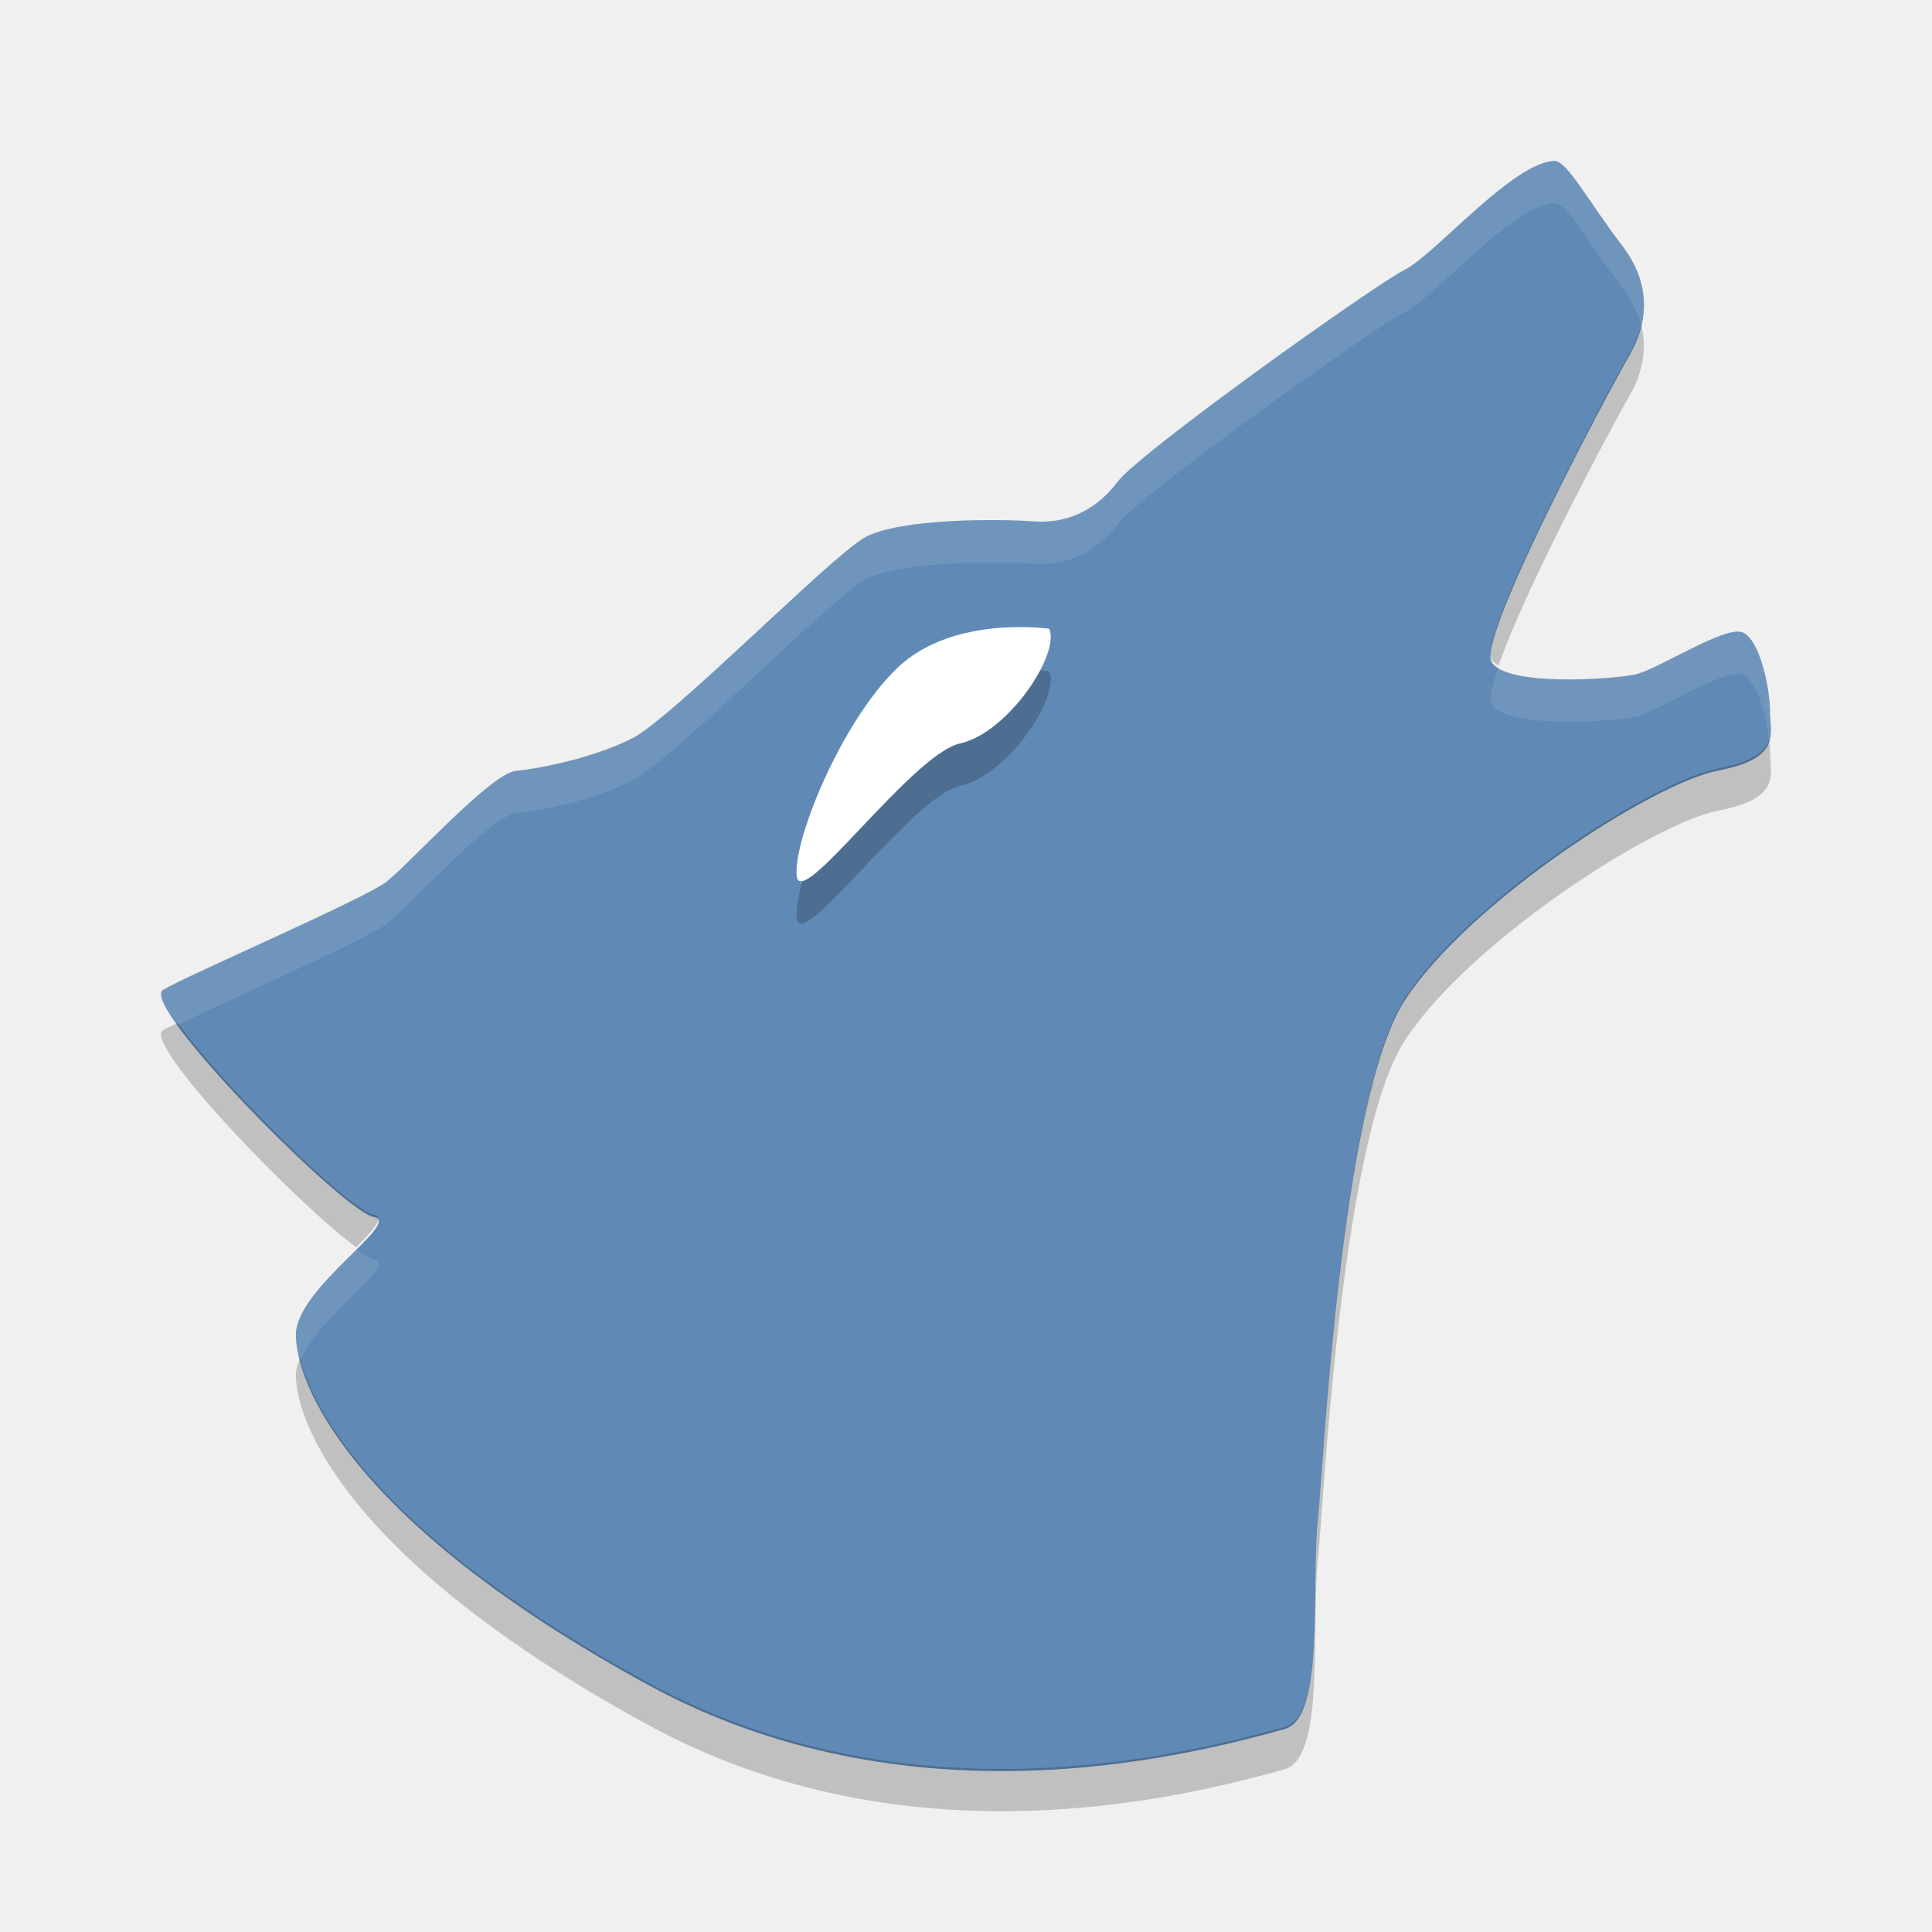
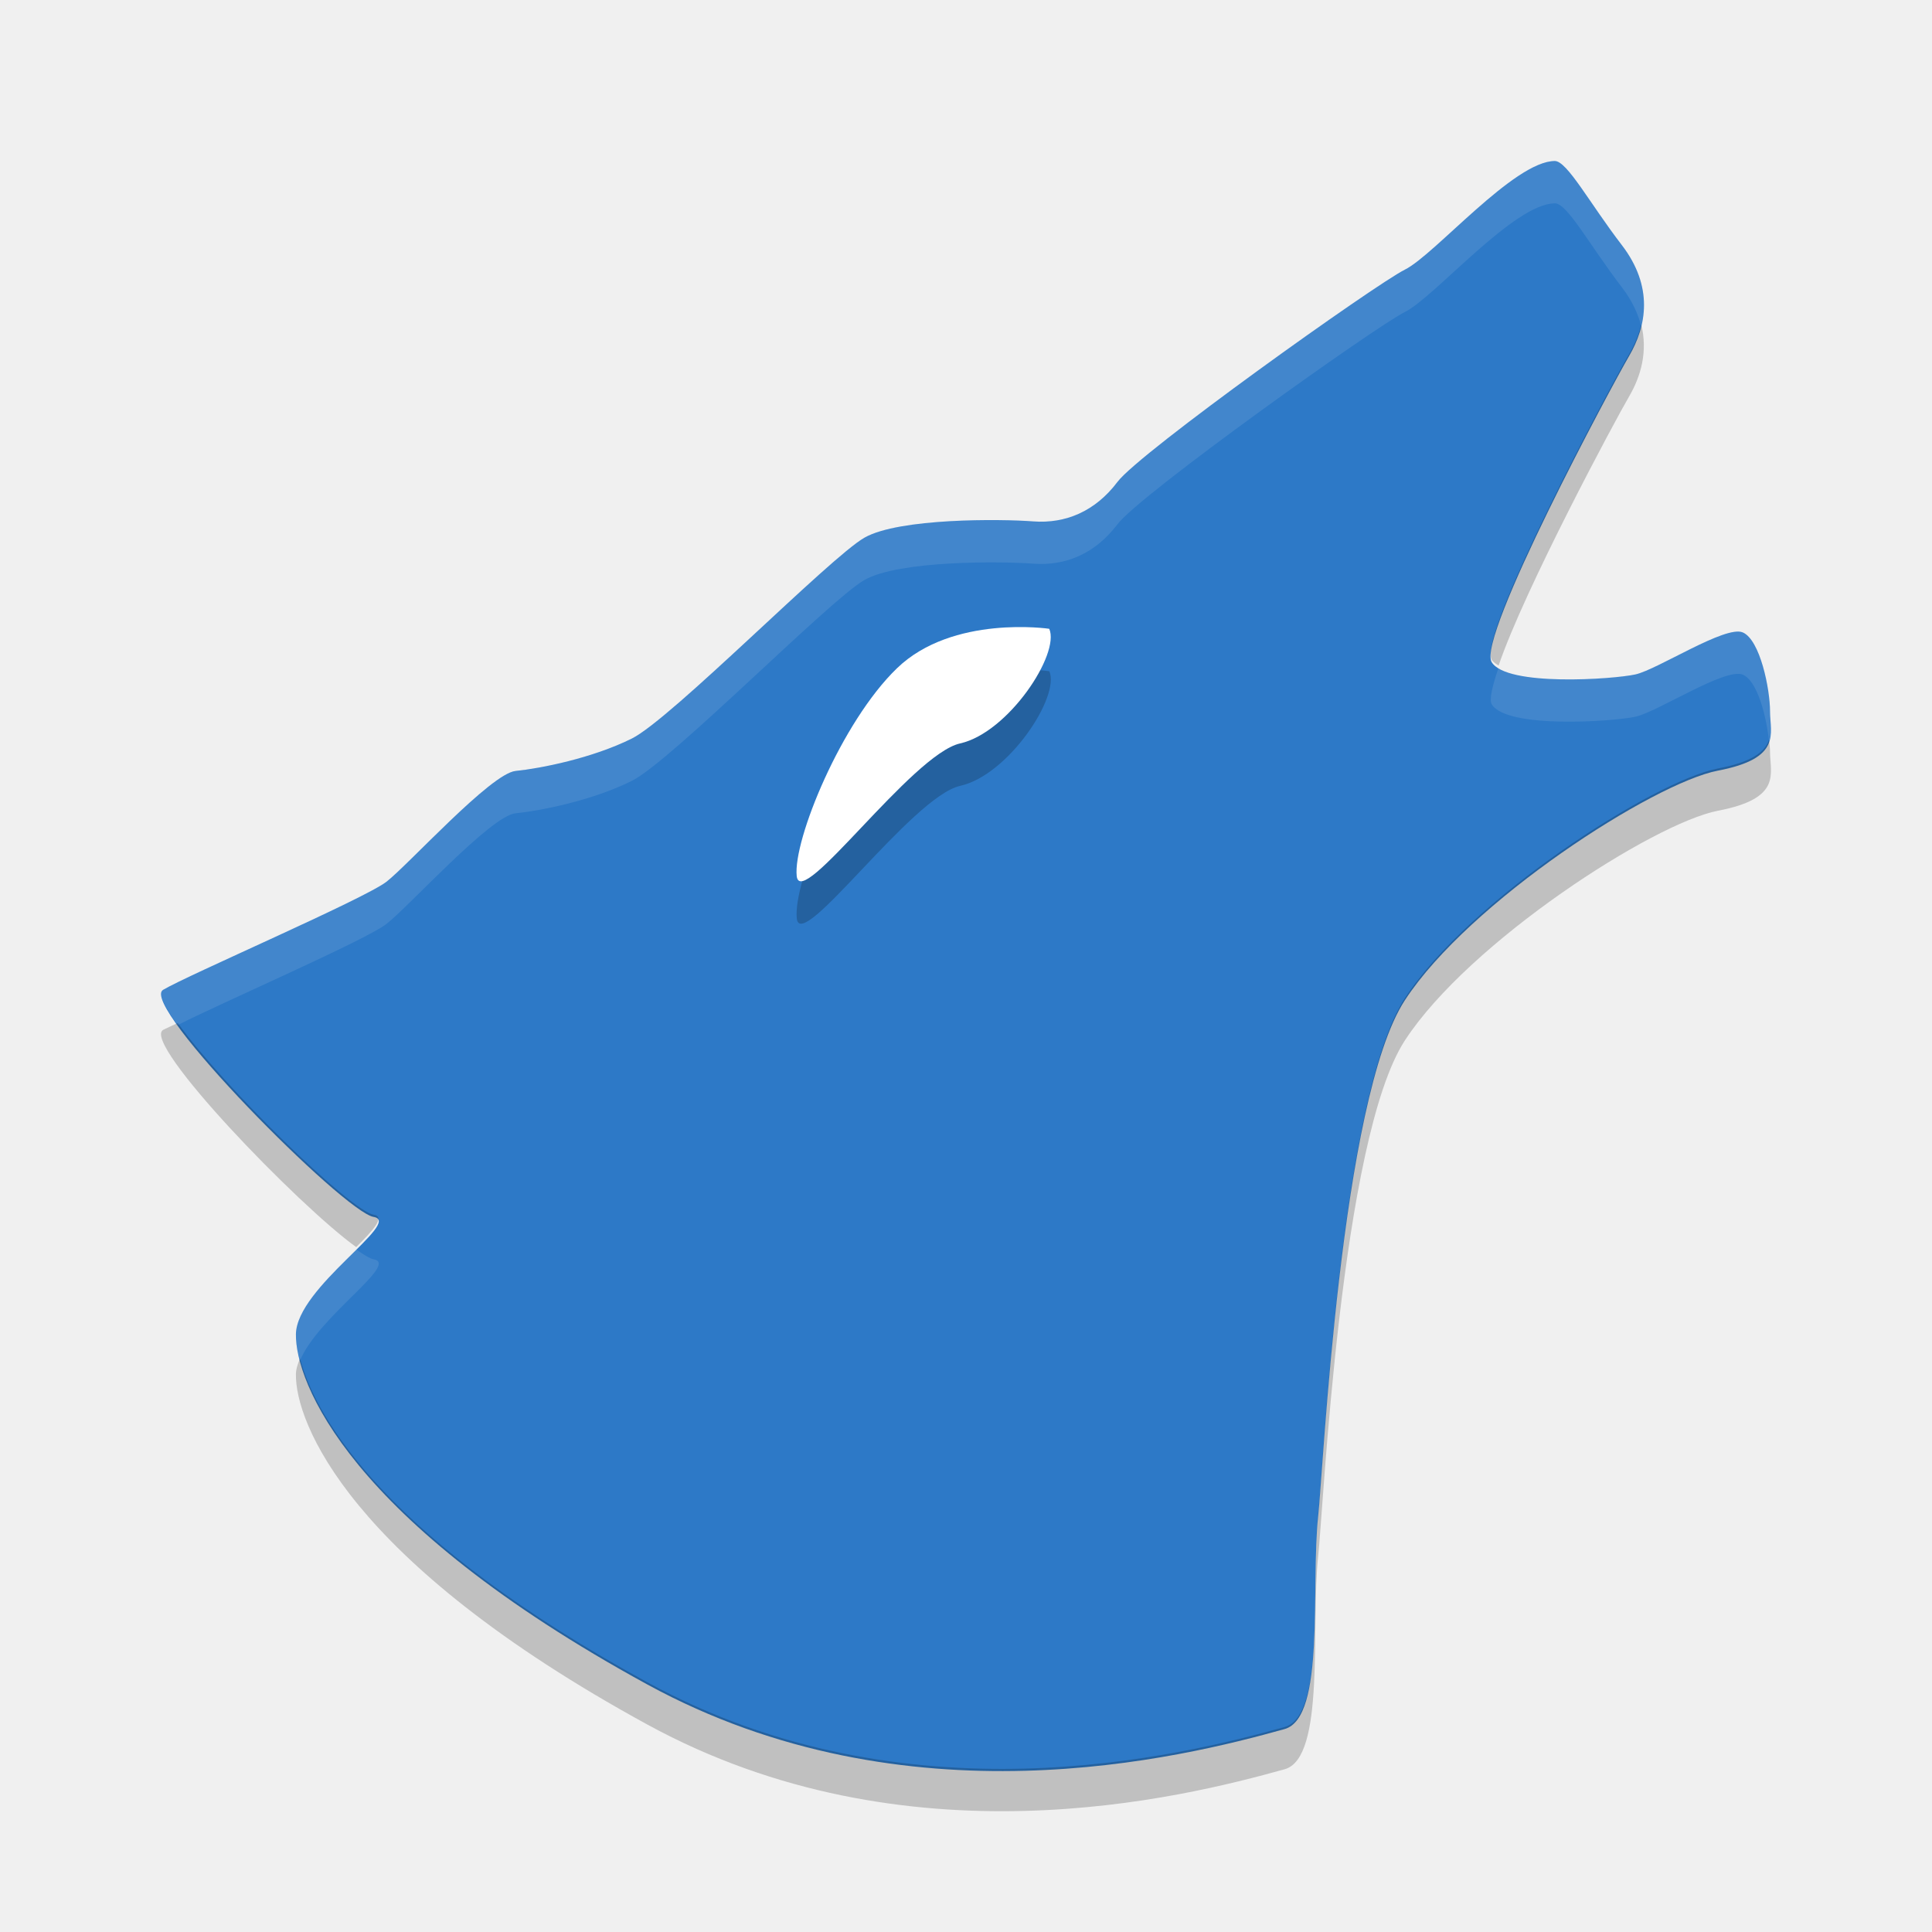
<svg xmlns="http://www.w3.org/2000/svg" width="24" height="24" version="1">
  <g transform="translate(1 1)">
    <path d="m12.175 7.306s-1.22-0.187-1.923 0.514c-0.705 0.701-1.315 2.242-1.267 2.709 0.047 0.468 1.454-1.588 2.064-1.728 0.61-0.14 1.267-1.168 1.126-1.495z" />
-     <path fill="#608ab5" d="m18.316 1c-0.508 0-1.493 1.165-1.863 1.349-0.369 0.184-3.294 2.269-3.571 2.637-0.277 0.368-0.647 0.521-1.047 0.491-0.4-0.031-1.665-0.043-2.096 0.202-0.431 0.245-2.398 2.251-2.891 2.496-0.493 0.245-1.135 0.371-1.443 0.402-0.308 0.031-1.328 1.162-1.605 1.377-0.277 0.214-2.466 1.158-2.774 1.342-0.308 0.184 2.246 2.76 2.615 2.821 0.369 0.061-0.957 0.874-0.965 1.457-0.008 0.581 0.635 2.313 4.365 4.351 3.225 1.762 6.631 0.913 7.917 0.554 0.51-0.142 0.323-1.778 0.417-2.647 0.062-0.552 0.277-5.181 1.077-6.407 0.8-1.226 3.088-2.698 3.889-2.852 0.8-0.153 0.647-0.46 0.647-0.736 0-0.276-0.123-0.889-0.339-0.981-0.215-0.092-1.056 0.46-1.333 0.522-0.277 0.061-1.601 0.153-1.786-0.153-0.186-0.307 1.492-3.434 1.707-3.802 0.216-0.369 0.309-0.86-0.092-1.381-0.4-0.521-0.677-1.042-0.831-1.042z" />
+     <path fill="#2d79c7" d="m18.316 1c-0.508 0-1.493 1.165-1.863 1.349-0.369 0.184-3.294 2.269-3.571 2.637-0.277 0.368-0.647 0.521-1.047 0.491-0.4-0.031-1.665-0.043-2.096 0.202-0.431 0.245-2.398 2.251-2.891 2.496-0.493 0.245-1.135 0.371-1.443 0.402-0.308 0.031-1.328 1.162-1.605 1.377-0.277 0.214-2.466 1.158-2.774 1.342-0.308 0.184 2.246 2.76 2.615 2.821 0.369 0.061-0.957 0.874-0.965 1.457-0.008 0.581 0.635 2.313 4.365 4.351 3.225 1.762 6.631 0.913 7.917 0.554 0.51-0.142 0.323-1.778 0.417-2.647 0.062-0.552 0.277-5.181 1.077-6.407 0.8-1.226 3.088-2.698 3.889-2.852 0.8-0.153 0.647-0.46 0.647-0.736 0-0.276-0.123-0.889-0.339-0.981-0.215-0.092-1.056 0.46-1.333 0.522-0.277 0.061-1.601 0.153-1.786-0.153-0.186-0.307 1.492-3.434 1.707-3.802 0.216-0.369 0.309-0.86-0.092-1.381-0.4-0.521-0.677-1.042-0.831-1.042z" />
    <path opacity=".2" d="m12.034 7.338s-1.199-0.178-1.891 0.49c-0.692 0.668-1.292 2.136-1.245 2.581 0.046 0.445 1.43-1.513 2.03-1.647 0.6-0.134 1.245-1.113 1.107-1.424z" />
    <path fill="#fff" d="m12.034 6.811s-1.199-0.178-1.891 0.49c-0.692 0.667-1.292 2.136-1.246 2.581 0.046 0.445 1.43-1.513 2.03-1.647 0.599-0.134 1.245-1.113 1.107-1.424z" />
    <path fill="#fff" opacity=".1" d="m18.316 1c-0.508 0-1.493 1.165-1.863 1.349-0.369 0.184-3.294 2.269-3.571 2.637s-0.647 0.521-1.048 0.49c-0.4-0.031-1.665-0.043-2.096 0.203-0.431 0.245-2.398 2.251-2.891 2.496-0.492 0.245-1.135 0.371-1.443 0.402-0.308 0.031-1.328 1.162-1.605 1.376-0.277 0.215-2.467 1.158-2.774 1.341-0.069 0.041 0.02 0.214 0.182 0.44 0.502-0.258 2.333-1.054 2.592-1.255 0.277-0.214 1.297-1.346 1.605-1.376 0.308-0.031 0.951-0.157 1.443-0.402 0.493-0.245 2.46-2.251 2.891-2.496 0.431-0.245 1.696-0.233 2.096-0.203 0.4 0.031 0.77-0.122 1.048-0.49 0.277-0.368 3.202-2.453 3.571-2.637 0.369-0.184 1.355-1.349 1.863-1.349 0.154 0 0.431 0.521 0.831 1.042 0.128 0.167 0.202 0.33 0.242 0.488 0.075-0.303 0.037-0.651-0.242-1.015-0.401-0.521-0.677-1.042-0.831-1.042zm2.225 5.849c-0.309 0.045-0.983 0.475-1.225 0.528-0.252 0.056-1.361 0.133-1.7-0.083-0.075 0.22-0.12 0.398-0.085 0.455 0.185 0.307 1.508 0.215 1.786 0.154 0.277-0.061 1.118-0.614 1.333-0.522 0.185 0.079 0.296 0.532 0.326 0.836 0.042-0.122 0.012-0.255 0.012-0.381 0-0.276-0.123-0.889-0.338-0.981-0.027-0.011-0.064-0.013-0.108-0.006zm-17.117 7.67c-0.304 0.303-0.745 0.711-0.749 1.055-0.001 0.084 0.018 0.198 0.051 0.328 0.231-0.554 1.243-1.204 0.914-1.259-0.043-0.007-0.121-0.055-0.216-0.123z" />
    <path opacity=".2" d="m19.388 3.031c-0.032 0.131-0.084 0.254-0.149 0.365-0.216 0.368-1.893 3.495-1.708 3.801 0.017 0.028 0.052 0.049 0.085 0.071 0.323-0.95 1.448-3.047 1.623-3.346 0.146-0.25 0.232-0.557 0.149-0.891zm1.587 5.16c-0.05 0.144-0.2 0.272-0.633 0.355-0.8 0.153-3.088 1.625-3.889 2.852-0.8 1.226-1.017 5.855-1.078 6.407-0.094 0.869 0.094 2.506-0.416 2.648-1.286 0.358-4.693 1.206-7.917-0.555-3.192-1.743-4.117-3.256-4.315-4.023-0.028 0.067-0.051 0.135-0.051 0.198-0.008 0.581 0.635 2.312 4.366 4.35 3.225 1.762 6.631 0.914 7.917 0.555 0.51-0.142 0.322-1.779 0.416-2.648 0.062-0.552 0.278-5.181 1.078-6.407 0.8-1.226 3.088-2.698 3.889-2.852 0.8-0.153 0.646-0.46 0.646-0.736 0-0.039-0.007-0.095-0.012-0.145zm-19.767 3.517c-0.035 0.018-0.162 0.074-0.182 0.086-0.272 0.162 1.683 2.184 2.399 2.698 0.211-0.21 0.367-0.378 0.216-0.403-0.287-0.048-1.873-1.598-2.433-2.382z" />
  </g>
</svg>
